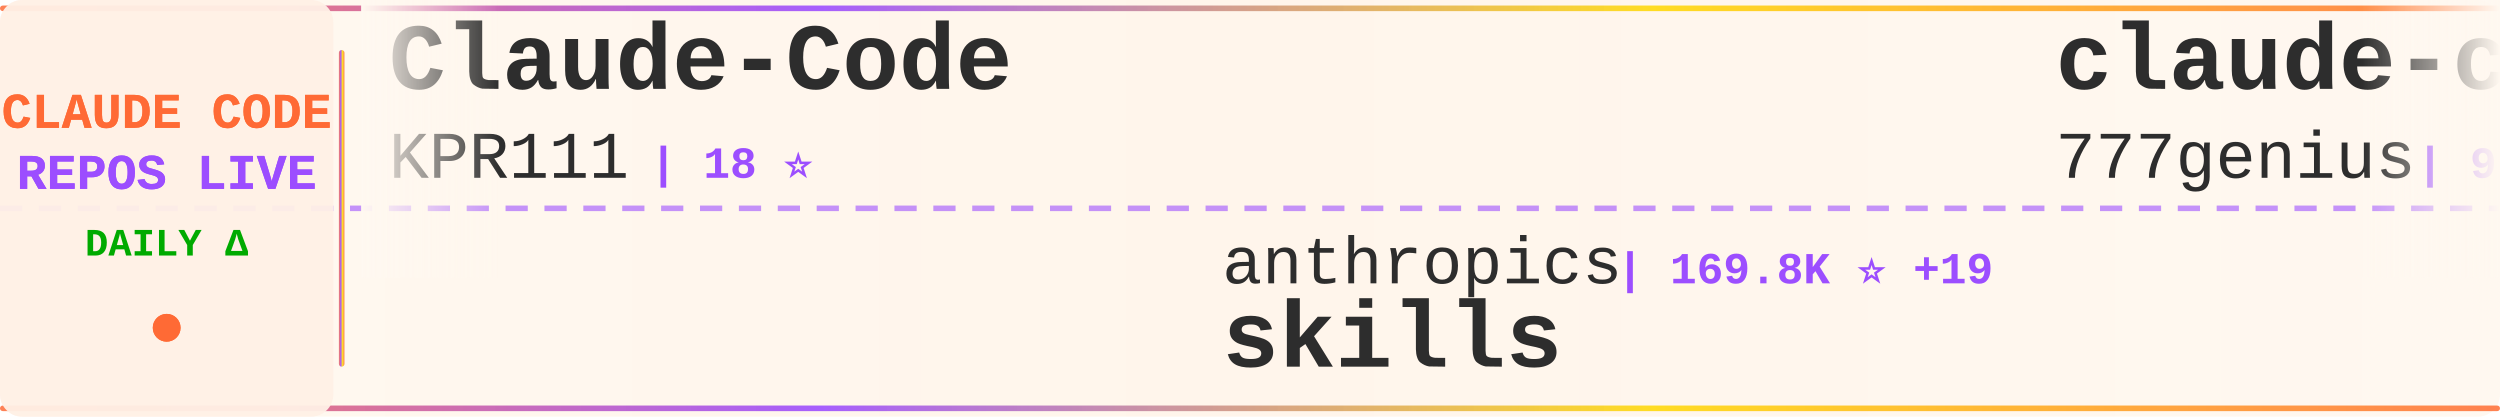
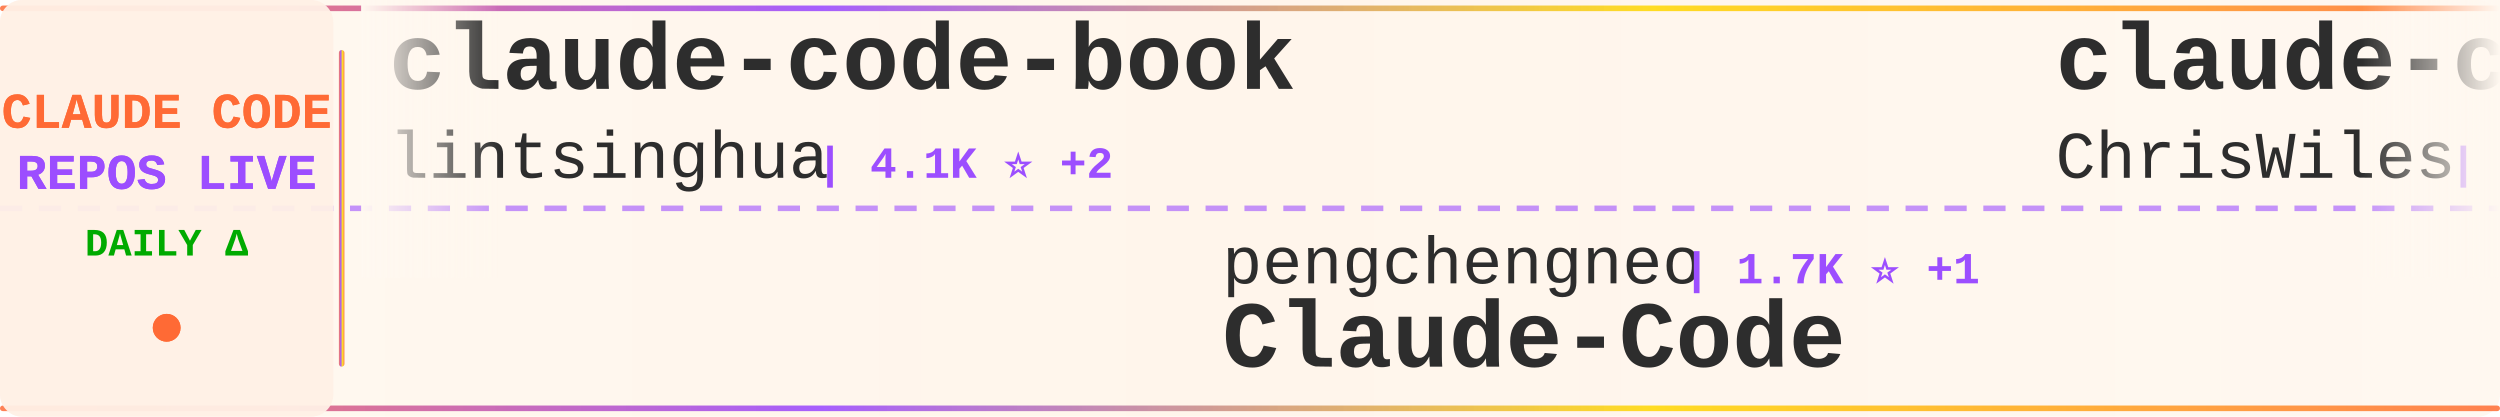
<svg xmlns="http://www.w3.org/2000/svg" width="900" height="150">
  <defs>
    <linearGradient id="tickerBg" x1="0%" y1="0%" x2="100%" y2="0%">
      <stop offset="0%" style="stop-color:#fff8f0;stop-opacity:0.98" />
      <stop offset="50%" style="stop-color:#fff5eb;stop-opacity:1" />
      <stop offset="100%" style="stop-color:#fff8f0;stop-opacity:0.98" />
    </linearGradient>
    <linearGradient id="borderGrad" x1="0%" y1="0%" x2="100%" y2="0%">
      <stop offset="0%" style="stop-color:#FF6B35;stop-opacity:0.85">
        <animate attributeName="stop-opacity" values="0.85;1;0.85" dur="2s" repeatCount="indefinite" />
      </stop>
      <stop offset="33%" style="stop-color:#9C4EFF;stop-opacity:0.9">
        <animate attributeName="stop-opacity" values="0.9;1;0.9" dur="2.2s" repeatCount="indefinite" />
      </stop>
      <stop offset="66%" style="stop-color:#FFD700;stop-opacity:0.85">
        <animate attributeName="stop-opacity" values="0.85;1;0.85" dur="1.8s" repeatCount="indefinite" />
      </stop>
      <stop offset="100%" style="stop-color:#FF6B35;stop-opacity:0.85">
        <animate attributeName="stop-opacity" values="0.85;1;0.85" dur="2s" repeatCount="indefinite" />
      </stop>
    </linearGradient>
    <filter id="textGlow">
      <feGaussianBlur stdDeviation="0.15" result="coloredBlur" />
      <feMerge>
        <feMergeNode in="coloredBlur" />
        <feMergeNode in="SourceGraphic" />
      </feMerge>
    </filter>
    <filter id="metricGlow">
      <feGaussianBlur stdDeviation="0.2" result="coloredBlur" />
      <feMerge>
        <feMergeNode in="coloredBlur" />
        <feMergeNode in="SourceGraphic" />
      </feMerge>
    </filter>
    <linearGradient id="leftFade" x1="0%" y1="0%" x2="100%" y2="0%">
      <stop offset="0%" style="stop-color:#fff8f0;stop-opacity:1" />
      <stop offset="100%" style="stop-color:#fff8f0;stop-opacity:0" />
    </linearGradient>
    <linearGradient id="rightFade" x1="0%" y1="0%" x2="100%" y2="0%">
      <stop offset="0%" style="stop-color:#fff8f0;stop-opacity:0" />
      <stop offset="100%" style="stop-color:#fff8f0;stop-opacity:1" />
    </linearGradient>
  </defs>
  <rect width="900" height="150" fill="url(#tickerBg)" rx="8" />
  <rect x="0" y="2" width="900" height="2" fill="url(#borderGrad)" rx="1" />
  <rect x="0" y="146" width="900" height="2" fill="url(#borderGrad)" rx="1" />
  <line x1="0" y1="75" x2="900" y2="75" stroke="#9C4EFF" stroke-width="2" stroke-dasharray="8 6" opacity="0.6" />
  <rect x="0" y="0" width="120" height="150" fill="#fff0e6" opacity="0.95" rx="8" />
  <text x="60" y="46" font-family="'Courier New', monospace" font-size="18" font-weight="bold" fill="#FF6B35" text-anchor="middle" filter="url(#textGlow)">
    CLAUDE CODE
  </text>
  <text x="60" y="68" font-family="'Courier New', monospace" font-size="18" font-weight="bold" fill="#9C4EFF" text-anchor="middle" filter="url(#textGlow)">
    REPOS LIVE
  </text>
  <text x="60" y="92" font-family="'Courier New', monospace" font-size="14" font-weight="bold" fill="#00aa00" text-anchor="middle">
    DAILY Δ
  </text>
  <circle cx="60" cy="118" r="5" fill="#FF6B35" filter="url(#metricGlow)">
    <animate attributeName="r" values="4;6;4" dur="1.5s" repeatCount="indefinite" />
    <animate attributeName="opacity" values="0.6;1;0.6" dur="1.5s" repeatCount="indefinite" />
  </circle>
  <rect x="122" y="18" width="2" height="114" fill="url(#borderGrad)" rx="1" />
  <clipPath id="tickerClip">
    <rect x="130" y="0" width="770" height="150" />
  </clipPath>
  <g clip-path="url(#tickerClip)">
    <g id="tickerItems">
      <animateTransform attributeName="transform" attributeType="XML" type="translate" from="0 0" to="-3000 0" dur="54s" repeatCount="indefinite" />
      <g transform="translate(0, 0)">
-         <text x="140" y="32" font-family="'Courier New', monospace" font-size="34" font-weight="bold" fill="#2d2d2d">Claude-Code</text>
-         <text x="140" y="64" font-family="'Courier New', monospace" font-size="24" font-weight="normal" fill="#2d2d2d" opacity="1.0">KPR111</text>
-         <text x="234" y="64" font-family="'Courier New', monospace" font-size="16" font-weight="bold" fill="#9C4EFF"> | 18 ⭐</text>
+         <text x="140" y="32" font-family="'Courier New', monospace" font-size="34" font-weight="bold" fill="#2d2d2d">claude-code-book</text>
+         <text x="140" y="64" font-family="'Courier New', monospace" font-size="24" font-weight="normal" fill="#2d2d2d" opacity="1.0">lintsinghua</text>
+         <text x="294" y="64" font-family="'Courier New', monospace" font-size="16" font-weight="bold" fill="#9C4EFF"> | 4.1K ⭐ +2</text>
      </g>
      <g transform="translate(300, 0)">
-         <text x="140" y="102" font-family="'Courier New', monospace" font-size="24" font-weight="normal" fill="#2d2d2d" opacity="1.0">anthropics</text>
-         <text x="282" y="102" font-family="'Courier New', monospace" font-size="16" font-weight="bold" fill="#9C4EFF"> | 169.8K ⭐ +19</text>
-         <text x="140" y="132" font-family="'Courier New', monospace" font-size="34" font-weight="bold" fill="#2d2d2d">skills</text>
+         <text x="140" y="102" font-family="'Courier New', monospace" font-size="24" font-weight="normal" fill="#2d2d2d" opacity="1.0">pengchengneo</text>
+         <text x="306" y="102" font-family="'Courier New', monospace" font-size="16" font-weight="bold" fill="#9C4EFF"> | 1.7K ⭐ +1</text>
+         <text x="140" y="132" font-family="'Courier New', monospace" font-size="34" font-weight="bold" fill="#2d2d2d">Claude-Code</text>
      </g>
      <g transform="translate(600, 0)">
+         <text x="140" y="32" font-family="'Courier New', monospace" font-size="34" font-weight="bold" fill="#2d2d2d">claude-code-showcase</text>
+         <text x="140" y="64" font-family="'Courier New', monospace" font-size="24" font-weight="normal" fill="#2d2d2d" opacity="1.0">ChrisWiles</text>
+         <text x="282" y="64" font-family="'Courier New', monospace" font-size="16" font-weight="bold" fill="#9C4EFF"> | 6.0K ⭐</text>
+       </g>
+       <g transform="translate(900, 0)">
+         <text x="140" y="102" font-family="'Courier New', monospace" font-size="24" font-weight="normal" fill="#2d2d2d" opacity="1.0">KPR111</text>
+         <text x="234" y="102" font-family="'Courier New', monospace" font-size="16" font-weight="bold" fill="#9C4EFF"> | 18 ⭐</text>
+         <text x="140" y="132" font-family="'Courier New', monospace" font-size="34" font-weight="bold" fill="#2d2d2d">Claude-Code</text>
+       </g>
+       <g transform="translate(1200, 0)">
+         <text x="140" y="32" font-family="'Courier New', monospace" font-size="34" font-weight="bold" fill="#2d2d2d">claude-code-system-promp...</text>
+         <text x="140" y="64" font-family="'Courier New', monospace" font-size="24" font-weight="normal" fill="#2d2d2d" opacity="1.0">Piebald-AI</text>
+         <text x="282" y="64" font-family="'Courier New', monospace" font-size="16" font-weight="bold" fill="#9C4EFF"> | 12.3K ⭐ +5</text>
+       </g>
+       <g transform="translate(1500, 0)">
+         <text x="140" y="102" font-family="'Courier New', monospace" font-size="24" font-weight="normal" fill="#2d2d2d" opacity="1.0">AprilNEA</text>
+         <text x="258" y="102" font-family="'Courier New', monospace" font-size="16" font-weight="bold" fill="#9C4EFF"> | 390 ⭐</text>
+         <text x="140" y="132" font-family="'Courier New', monospace" font-size="34" font-weight="bold" fill="#2d2d2d">claude-code-source</text>
+       </g>
+       <g transform="translate(1800, 0)">
+         <text x="140" y="32" font-family="'Courier New', monospace" font-size="34" font-weight="bold" fill="#2d2d2d">claude-code-source-code-...</text>
+         <text x="140" y="64" font-family="'Courier New', monospace" font-size="24" font-weight="normal" fill="#2d2d2d" opacity="1.0">ghuntley</text>
+         <text x="258" y="64" font-family="'Courier New', monospace" font-size="16" font-weight="bold" fill="#9C4EFF"> | 990 ⭐ +1</text>
+       </g>
+       <g transform="translate(2100, 0)">
+         <text x="140" y="102" font-family="'Courier New', monospace" font-size="24" font-weight="normal" fill="#2d2d2d" opacity="1.0">OneRedOak</text>
+         <text x="270" y="102" font-family="'Courier New', monospace" font-size="16" font-weight="bold" fill="#9C4EFF"> | 3.9K ⭐</text>
+         <text x="140" y="132" font-family="'Courier New', monospace" font-size="34" font-weight="bold" fill="#2d2d2d">claude-code-workflows</text>
+       </g>
+       <g transform="translate(2400, 0)">
        <text x="140" y="32" font-family="'Courier New', monospace" font-size="34" font-weight="bold" fill="#2d2d2d">claude-code-source-code</text>
        <text x="140" y="64" font-family="'Courier New', monospace" font-size="24" font-weight="normal" fill="#2d2d2d" opacity="1.0">777genius</text>
        <text x="270" y="64" font-family="'Courier New', monospace" font-size="16" font-weight="bold" fill="#9C4EFF"> | 926 ⭐</text>
      </g>
-       <g transform="translate(900, 0)">
-         <text x="140" y="102" font-family="'Courier New', monospace" font-size="24" font-weight="normal" fill="#2d2d2d" opacity="1.0">OneRedOak</text>
-         <text x="270" y="102" font-family="'Courier New', monospace" font-size="16" font-weight="bold" fill="#9C4EFF"> | 3.9K ⭐</text>
-         <text x="140" y="132" font-family="'Courier New', monospace" font-size="34" font-weight="bold" fill="#2d2d2d">claude-code-workflows</text>
-       </g>
-       <g transform="translate(1200, 0)">
-         <text x="140" y="32" font-family="'Courier New', monospace" font-size="34" font-weight="bold" fill="#2d2d2d">claude-code-tips</text>
-         <text x="140" y="64" font-family="'Courier New', monospace" font-size="24" font-weight="normal" fill="#2d2d2d" opacity="1.0">ykdojo</text>
-         <text x="234" y="64" font-family="'Courier New', monospace" font-size="16" font-weight="bold" fill="#9C4EFF"> | 9.7K ⭐ +2</text>
-       </g>
-       <g transform="translate(1500, 0)">
-         <text x="140" y="102" font-family="'Courier New', monospace" font-size="24" font-weight="normal" fill="#2d2d2d" opacity="1.0">Cranot</text>
-         <text x="234" y="102" font-family="'Courier New', monospace" font-size="16" font-weight="bold" fill="#9C4EFF"> | 2.9K ⭐</text>
-         <text x="140" y="132" font-family="'Courier New', monospace" font-size="34" font-weight="bold" fill="#2d2d2d">claude-code-guide</text>
-       </g>
-       <g transform="translate(1800, 0)">
-         <text x="140" y="32" font-family="'Courier New', monospace" font-size="34" font-weight="bold" fill="#2d2d2d">ClaudeCode</text>
-         <text x="140" y="64" font-family="'Courier New', monospace" font-size="24" font-weight="normal" fill="#2d2d2d" opacity="1.0">guanshan</text>
-         <text x="258" y="64" font-family="'Courier New', monospace" font-size="16" font-weight="bold" fill="#9C4EFF"> | 61 ⭐</text>
-       </g>
-       <g transform="translate(2100, 0)">
-         <text x="140" y="102" font-family="'Courier New', monospace" font-size="24" font-weight="normal" fill="#2d2d2d" opacity="1.0">pedrohcgs</text>
-         <text x="270" y="102" font-family="'Courier New', monospace" font-size="16" font-weight="bold" fill="#9C4EFF"> | 1.5K ⭐</text>
-         <text x="140" y="132" font-family="'Courier New', monospace" font-size="34" font-weight="bold" fill="#2d2d2d">claude-code-my-workflow</text>
-       </g>
-       <g transform="translate(2400, 0)">
-         <text x="140" y="32" font-family="'Courier New', monospace" font-size="34" font-weight="bold" fill="#2d2d2d">claude-code-source-code-...</text>
-         <text x="140" y="64" font-family="'Courier New', monospace" font-size="24" font-weight="normal" fill="#2d2d2d" opacity="1.0">ghuntley</text>
-         <text x="258" y="64" font-family="'Courier New', monospace" font-size="16" font-weight="bold" fill="#9C4EFF"> | 989 ⭐</text>
-       </g>
      <g transform="translate(2700, 0)">
-         <text x="140" y="102" font-family="'Courier New', monospace" font-size="24" font-weight="normal" fill="#2d2d2d" opacity="1.0">fuergaosi233</text>
-         <text x="306" y="102" font-family="'Courier New', monospace" font-size="16" font-weight="bold" fill="#9C4EFF"> | 2.8K ⭐</text>
-         <text x="140" y="132" font-family="'Courier New', monospace" font-size="34" font-weight="bold" fill="#2d2d2d">claude-code-proxy</text>
+         <text x="140" y="102" font-family="'Courier New', monospace" font-size="24" font-weight="normal" fill="#2d2d2d" opacity="1.0">andrew-kramer-inno</text>
+         <text x="378" y="102" font-family="'Courier New', monospace" font-size="16" font-weight="bold" fill="#9C4EFF"> | 593 ⭐</text>
+         <text x="140" y="132" font-family="'Courier New', monospace" font-size="34" font-weight="bold" fill="#2d2d2d">claude-code-source-build</text>
      </g>
      <g transform="translate(3000, 0)">
-         <text x="140" y="32" font-family="'Courier New', monospace" font-size="34" font-weight="bold" fill="#2d2d2d">Claude-Code</text>
-         <text x="140" y="64" font-family="'Courier New', monospace" font-size="24" font-weight="normal" fill="#2d2d2d" opacity="1.0">KPR111</text>
-         <text x="234" y="64" font-family="'Courier New', monospace" font-size="16" font-weight="bold" fill="#9C4EFF"> | 18 ⭐</text>
+         <text x="140" y="32" font-family="'Courier New', monospace" font-size="34" font-weight="bold" fill="#2d2d2d">claude-code-book</text>
+         <text x="140" y="64" font-family="'Courier New', monospace" font-size="24" font-weight="normal" fill="#2d2d2d" opacity="1.0">lintsinghua</text>
+         <text x="294" y="64" font-family="'Courier New', monospace" font-size="16" font-weight="bold" fill="#9C4EFF"> | 4.1K ⭐ +2</text>
      </g>
      <g transform="translate(3300, 0)">
-         <text x="140" y="102" font-family="'Courier New', monospace" font-size="24" font-weight="normal" fill="#2d2d2d" opacity="1.0">anthropics</text>
-         <text x="282" y="102" font-family="'Courier New', monospace" font-size="16" font-weight="bold" fill="#9C4EFF"> | 169.8K ⭐ +19</text>
-         <text x="140" y="132" font-family="'Courier New', monospace" font-size="34" font-weight="bold" fill="#2d2d2d">skills</text>
+         <text x="140" y="102" font-family="'Courier New', monospace" font-size="24" font-weight="normal" fill="#2d2d2d" opacity="1.0">pengchengneo</text>
+         <text x="306" y="102" font-family="'Courier New', monospace" font-size="16" font-weight="bold" fill="#9C4EFF"> | 1.7K ⭐ +1</text>
+         <text x="140" y="132" font-family="'Courier New', monospace" font-size="34" font-weight="bold" fill="#2d2d2d">Claude-Code</text>
      </g>
      <g transform="translate(3600, 0)">
-         <text x="140" y="32" font-family="'Courier New', monospace" font-size="34" font-weight="bold" fill="#2d2d2d">claude-code-source-code</text>
-         <text x="140" y="64" font-family="'Courier New', monospace" font-size="24" font-weight="normal" fill="#2d2d2d" opacity="1.0">777genius</text>
-         <text x="270" y="64" font-family="'Courier New', monospace" font-size="16" font-weight="bold" fill="#9C4EFF"> | 926 ⭐</text>
+         <text x="140" y="32" font-family="'Courier New', monospace" font-size="34" font-weight="bold" fill="#2d2d2d">claude-code-showcase</text>
+         <text x="140" y="64" font-family="'Courier New', monospace" font-size="24" font-weight="normal" fill="#2d2d2d" opacity="1.0">ChrisWiles</text>
+         <text x="282" y="64" font-family="'Courier New', monospace" font-size="16" font-weight="bold" fill="#9C4EFF"> | 6.0K ⭐</text>
      </g>
      <g transform="translate(3900, 0)">
-         <text x="140" y="102" font-family="'Courier New', monospace" font-size="24" font-weight="normal" fill="#2d2d2d" opacity="1.0">OneRedOak</text>
-         <text x="270" y="102" font-family="'Courier New', monospace" font-size="16" font-weight="bold" fill="#9C4EFF"> | 3.9K ⭐</text>
-         <text x="140" y="132" font-family="'Courier New', monospace" font-size="34" font-weight="bold" fill="#2d2d2d">claude-code-workflows</text>
+         <text x="140" y="102" font-family="'Courier New', monospace" font-size="24" font-weight="normal" fill="#2d2d2d" opacity="1.0">KPR111</text>
+         <text x="234" y="102" font-family="'Courier New', monospace" font-size="16" font-weight="bold" fill="#9C4EFF"> | 18 ⭐</text>
+         <text x="140" y="132" font-family="'Courier New', monospace" font-size="34" font-weight="bold" fill="#2d2d2d">Claude-Code</text>
      </g>
    </g>
  </g>
  <rect x="130" y="0" width="50" height="100" fill="url(#leftFade)" />
  <rect x="850" y="0" width="50" height="100" fill="url(#rightFade)" />
</svg>
